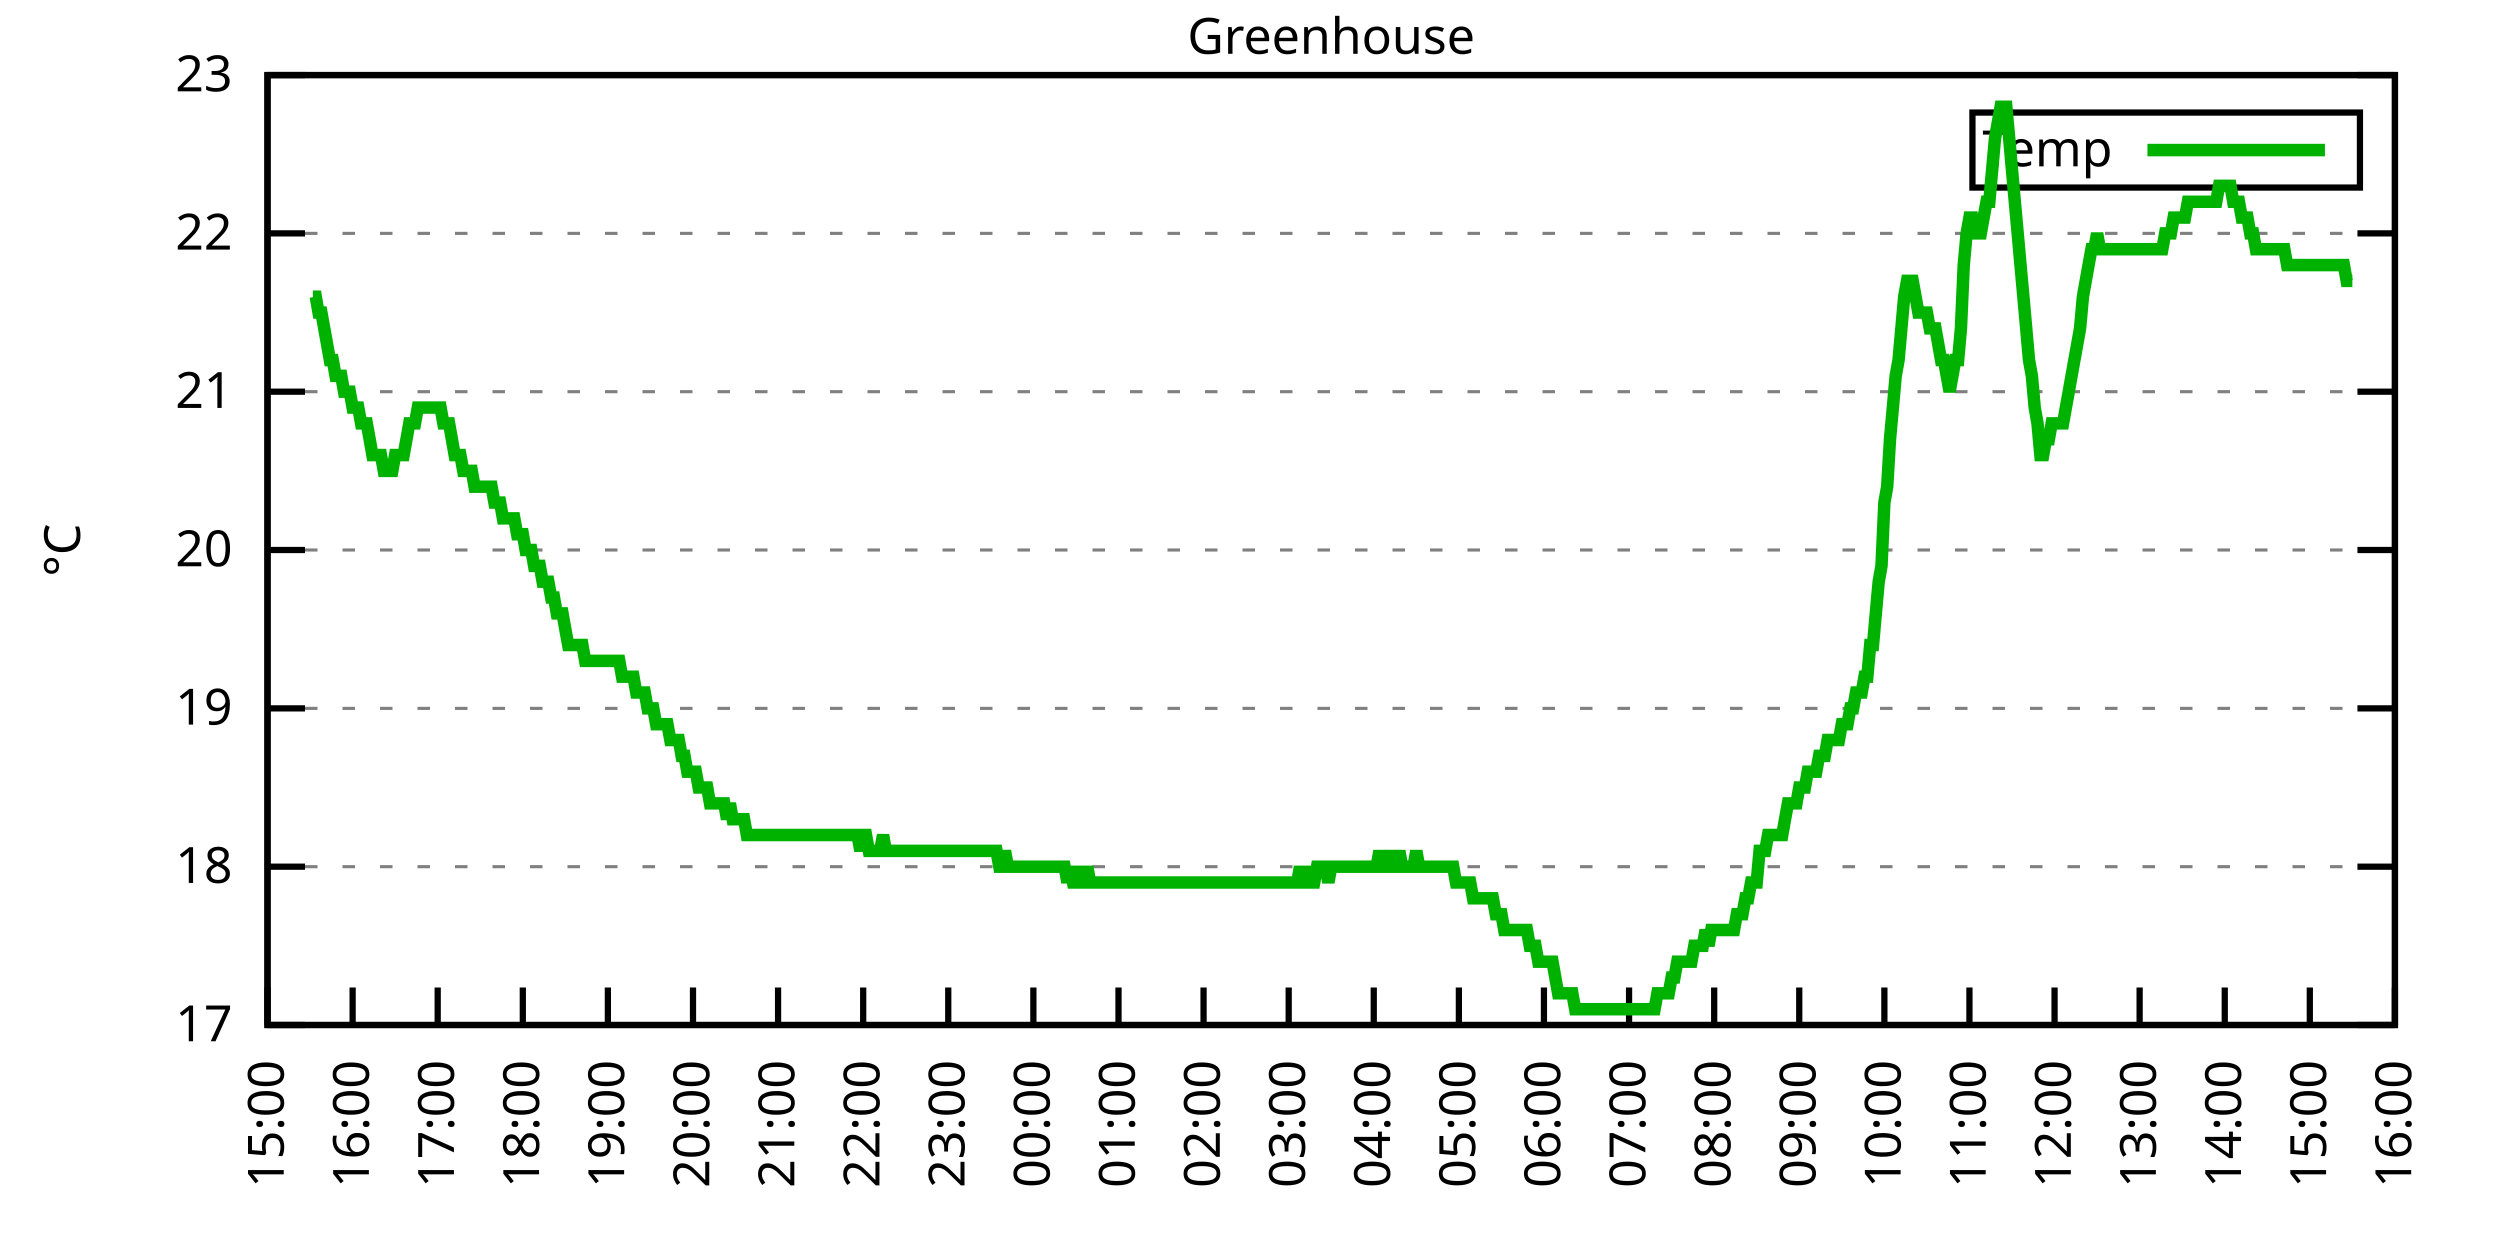
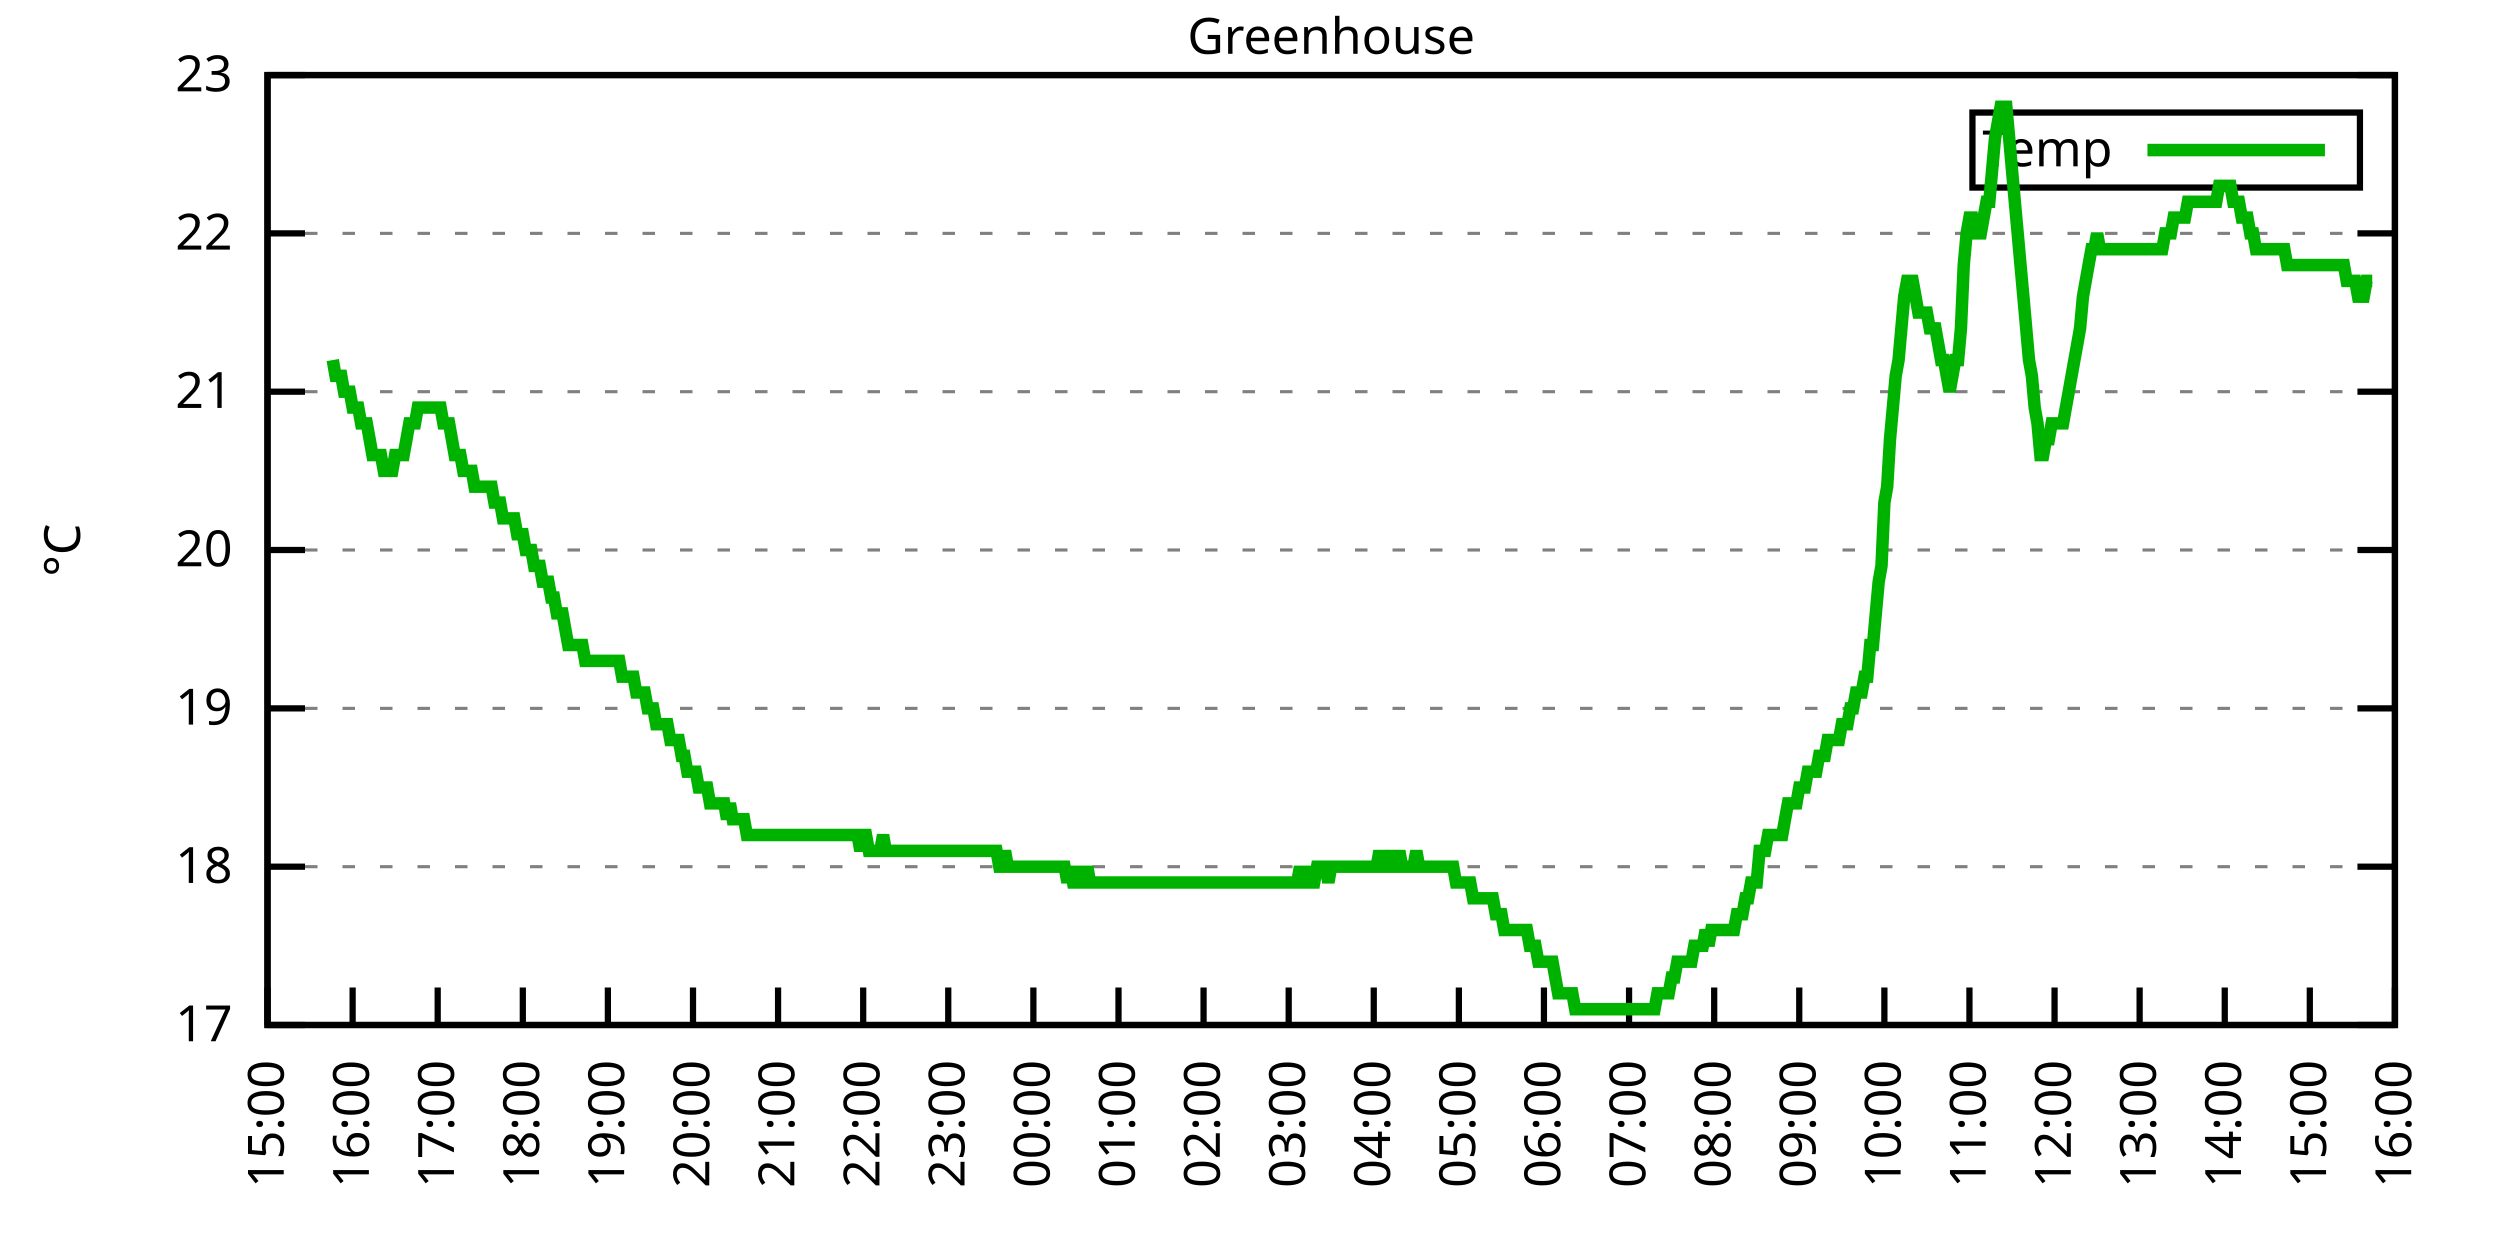
<svg xmlns="http://www.w3.org/2000/svg" xmlns:xlink="http://www.w3.org/1999/xlink" width="400" height="200" viewBox="0 0 400 200">
  <g id="gnuplot_canvas">
    <rect x="0" y="0" width="400" height="200" fill="none" />
    <defs>
      <circle id="gpDot" r="0.5" stroke-width="0.5" stroke="currentColor" />
      <path id="gpPt0" stroke-width="0.333" stroke="currentColor" d="M-1,0 h2 M0,-1 v2" />
      <path id="gpPt1" stroke-width="0.333" stroke="currentColor" d="M-1,-1 L1,1 M1,-1 L-1,1" />
      <path id="gpPt2" stroke-width="0.333" stroke="currentColor" d="M-1,0 L1,0 M0,-1 L0,1 M-1,-1 L1,1 M-1,1 L1,-1" />
      <rect id="gpPt3" stroke-width="0.333" stroke="currentColor" x="-1" y="-1" width="2" height="2" />
      <rect id="gpPt4" stroke-width="0.333" stroke="currentColor" fill="currentColor" x="-1" y="-1" width="2" height="2" />
      <circle id="gpPt5" stroke-width="0.333" stroke="currentColor" cx="0" cy="0" r="1" />
      <use xlink:href="#gpPt5" id="gpPt6" fill="currentColor" stroke="none" />
      <path id="gpPt7" stroke-width="0.333" stroke="currentColor" d="M0,-1.33 L-1.33,0.67 L1.33,0.67 z" />
      <use xlink:href="#gpPt7" id="gpPt8" fill="currentColor" stroke="none" />
      <use xlink:href="#gpPt7" id="gpPt9" stroke="currentColor" transform="rotate(180)" />
      <use xlink:href="#gpPt9" id="gpPt10" fill="currentColor" stroke="none" />
      <use xlink:href="#gpPt3" id="gpPt11" stroke="currentColor" transform="rotate(45)" />
      <use xlink:href="#gpPt11" id="gpPt12" fill="currentColor" stroke="none" />
      <path id="gpPt13" stroke-width="0.333" stroke="currentColor" d="M0,1.330 L1.265,0.411 L0.782,-1.067 L-0.782,-1.076 L-1.265,0.411 z" />
      <use xlink:href="#gpPt13" id="gpPt14" fill="currentColor" stroke="none" />
      <filter id="textbox" filterUnits="objectBoundingBox" x="0" y="0" height="1" width="1">
        <feFlood flood-color="white" flood-opacity="1" result="bgnd" />
        <feComposite in="SourceGraphic" in2="bgnd" operator="atop" />
      </filter>
      <filter id="greybox" filterUnits="objectBoundingBox" x="0" y="0" height="1" width="1">
        <feFlood flood-color="lightgrey" flood-opacity="1" result="grey" />
        <feComposite in="SourceGraphic" in2="grey" operator="atop" />
      </filter>
    </defs>
    <g fill="none" color="white" stroke="currentColor" stroke-width="1.00" stroke-linecap="butt" stroke-linejoin="miter">
</g>
    <g fill="none" color="black" stroke="currentColor" stroke-width="1.00" stroke-linecap="butt" stroke-linejoin="miter">
      <g stroke="none" shape-rendering="crispEdges">
        <polygon fill="rgb(255, 255, 255)" points="42.80,164.00 383.18,164.00 383.18,12.02 42.80,12.02 " />
      </g>
    </g>
    <g fill="none" color="black" stroke="currentColor" stroke-width="1.00" stroke-linecap="butt" stroke-linejoin="miter">
</g>
    <g fill="none" color="black" stroke="black" stroke-width="0.50" stroke-linecap="butt" stroke-linejoin="miter">
</g>
    <g fill="none" color="gray" stroke="currentColor" stroke-width="0.50" stroke-linecap="butt" stroke-linejoin="miter">
      <path stroke="gray" stroke-dasharray="2,4" class="gridline" d="M42.80,164.00 L383.19,164.00  " />
    </g>
    <g fill="none" color="gray" stroke="gray" stroke-width="1.00" stroke-linecap="butt" stroke-linejoin="miter">
</g>
    <g fill="none" color="black" stroke="currentColor" stroke-width="1.00" stroke-linecap="butt" stroke-linejoin="miter">
      <path stroke="black" d="M42.80,164.00 L48.80,164.00 M383.19,164.00 L377.19,164.00  " />
      <g transform="translate(37.20,166.60)" stroke="none" fill="black" font-family="Sans" font-size="8.00" text-anchor="end">
        <text>
          <tspan font-family="Sans"> 17</tspan>
        </text>
      </g>
    </g>
    <g fill="none" color="black" stroke="currentColor" stroke-width="1.00" stroke-linecap="butt" stroke-linejoin="miter">
</g>
    <g fill="none" color="black" stroke="black" stroke-width="0.50" stroke-linecap="butt" stroke-linejoin="miter">
</g>
    <g fill="none" color="gray" stroke="currentColor" stroke-width="0.50" stroke-linecap="butt" stroke-linejoin="miter">
      <path stroke="gray" stroke-dasharray="2,4" class="gridline" d="M42.80,138.67 L383.19,138.67  " />
    </g>
    <g fill="none" color="gray" stroke="gray" stroke-width="1.00" stroke-linecap="butt" stroke-linejoin="miter">
</g>
    <g fill="none" color="black" stroke="currentColor" stroke-width="1.00" stroke-linecap="butt" stroke-linejoin="miter">
      <path stroke="black" d="M42.80,138.67 L48.80,138.67 M383.19,138.67 L377.19,138.67  " />
      <g transform="translate(37.20,141.27)" stroke="none" fill="black" font-family="Sans" font-size="8.00" text-anchor="end">
        <text>
          <tspan font-family="Sans"> 18</tspan>
        </text>
      </g>
    </g>
    <g fill="none" color="black" stroke="currentColor" stroke-width="1.00" stroke-linecap="butt" stroke-linejoin="miter">
</g>
    <g fill="none" color="black" stroke="black" stroke-width="0.50" stroke-linecap="butt" stroke-linejoin="miter">
</g>
    <g fill="none" color="gray" stroke="currentColor" stroke-width="0.50" stroke-linecap="butt" stroke-linejoin="miter">
      <path stroke="gray" stroke-dasharray="2,4" class="gridline" d="M42.80,113.34 L383.19,113.34  " />
    </g>
    <g fill="none" color="gray" stroke="gray" stroke-width="1.00" stroke-linecap="butt" stroke-linejoin="miter">
</g>
    <g fill="none" color="black" stroke="currentColor" stroke-width="1.00" stroke-linecap="butt" stroke-linejoin="miter">
      <path stroke="black" d="M42.80,113.34 L48.80,113.34 M383.19,113.34 L377.19,113.34  " />
      <g transform="translate(37.20,115.94)" stroke="none" fill="black" font-family="Sans" font-size="8.00" text-anchor="end">
        <text>
          <tspan font-family="Sans"> 19</tspan>
        </text>
      </g>
    </g>
    <g fill="none" color="black" stroke="currentColor" stroke-width="1.00" stroke-linecap="butt" stroke-linejoin="miter">
</g>
    <g fill="none" color="black" stroke="black" stroke-width="0.50" stroke-linecap="butt" stroke-linejoin="miter">
</g>
    <g fill="none" color="gray" stroke="currentColor" stroke-width="0.50" stroke-linecap="butt" stroke-linejoin="miter">
      <path stroke="gray" stroke-dasharray="2,4" class="gridline" d="M42.80,88.00 L383.19,88.00  " />
    </g>
    <g fill="none" color="gray" stroke="gray" stroke-width="1.00" stroke-linecap="butt" stroke-linejoin="miter">
</g>
    <g fill="none" color="black" stroke="currentColor" stroke-width="1.00" stroke-linecap="butt" stroke-linejoin="miter">
      <path stroke="black" d="M42.80,88.00 L48.80,88.00 M383.19,88.00 L377.19,88.00  " />
      <g transform="translate(37.20,90.60)" stroke="none" fill="black" font-family="Sans" font-size="8.00" text-anchor="end">
        <text>
          <tspan font-family="Sans"> 20</tspan>
        </text>
      </g>
    </g>
    <g fill="none" color="black" stroke="currentColor" stroke-width="1.00" stroke-linecap="butt" stroke-linejoin="miter">
</g>
    <g fill="none" color="black" stroke="black" stroke-width="0.50" stroke-linecap="butt" stroke-linejoin="miter">
</g>
    <g fill="none" color="gray" stroke="currentColor" stroke-width="0.50" stroke-linecap="butt" stroke-linejoin="miter">
      <path stroke="gray" stroke-dasharray="2,4" class="gridline" d="M42.80,62.67 L383.19,62.67  " />
    </g>
    <g fill="none" color="gray" stroke="gray" stroke-width="1.00" stroke-linecap="butt" stroke-linejoin="miter">
</g>
    <g fill="none" color="black" stroke="currentColor" stroke-width="1.00" stroke-linecap="butt" stroke-linejoin="miter">
      <path stroke="black" d="M42.80,62.67 L48.80,62.67 M383.19,62.67 L377.19,62.67  " />
      <g transform="translate(37.20,65.27)" stroke="none" fill="black" font-family="Sans" font-size="8.00" text-anchor="end">
        <text>
          <tspan font-family="Sans"> 21</tspan>
        </text>
      </g>
    </g>
    <g fill="none" color="black" stroke="currentColor" stroke-width="1.00" stroke-linecap="butt" stroke-linejoin="miter">
</g>
    <g fill="none" color="black" stroke="black" stroke-width="0.50" stroke-linecap="butt" stroke-linejoin="miter">
</g>
    <g fill="none" color="gray" stroke="currentColor" stroke-width="0.50" stroke-linecap="butt" stroke-linejoin="miter">
      <path stroke="gray" stroke-dasharray="2,4" class="gridline" d="M42.80,37.34 L383.19,37.34  " />
    </g>
    <g fill="none" color="gray" stroke="gray" stroke-width="1.00" stroke-linecap="butt" stroke-linejoin="miter">
</g>
    <g fill="none" color="black" stroke="currentColor" stroke-width="1.00" stroke-linecap="butt" stroke-linejoin="miter">
      <path stroke="black" d="M42.80,37.34 L48.80,37.34 M383.19,37.34 L377.19,37.34  " />
      <g transform="translate(37.20,39.94)" stroke="none" fill="black" font-family="Sans" font-size="8.00" text-anchor="end">
        <text>
          <tspan font-family="Sans"> 22</tspan>
        </text>
      </g>
    </g>
    <g fill="none" color="black" stroke="currentColor" stroke-width="1.00" stroke-linecap="butt" stroke-linejoin="miter">
</g>
    <g fill="none" color="black" stroke="black" stroke-width="0.50" stroke-linecap="butt" stroke-linejoin="miter">
</g>
    <g fill="none" color="gray" stroke="currentColor" stroke-width="0.50" stroke-linecap="butt" stroke-linejoin="miter">
      <path stroke="gray" stroke-dasharray="2,4" class="gridline" d="M42.80,12.01 L383.19,12.01  " />
    </g>
    <g fill="none" color="gray" stroke="gray" stroke-width="1.00" stroke-linecap="butt" stroke-linejoin="miter">
</g>
    <g fill="none" color="black" stroke="currentColor" stroke-width="1.00" stroke-linecap="butt" stroke-linejoin="miter">
      <path stroke="black" d="M42.80,12.01 L48.80,12.01 M383.19,12.01 L377.19,12.01  " />
      <g transform="translate(37.20,14.61)" stroke="none" fill="black" font-family="Sans" font-size="8.00" text-anchor="end">
        <text>
          <tspan font-family="Sans"> 23</tspan>
        </text>
      </g>
    </g>
    <g fill="none" color="black" stroke="currentColor" stroke-width="1.00" stroke-linecap="butt" stroke-linejoin="miter">
      <path stroke="black" d="M42.80,164.00 L42.80,158.00  " />
      <g transform="translate(45.40,169.60) rotate(270.00)" stroke="none" fill="black" font-family="Sans" font-size="8.00" text-anchor="end">
        <text>
          <tspan font-family="Sans">15:00</tspan>
        </text>
      </g>
    </g>
    <g fill="none" color="black" stroke="currentColor" stroke-width="1.00" stroke-linecap="butt" stroke-linejoin="miter">
      <path stroke="black" d="M56.42,164.00 L56.42,158.00  " />
      <g transform="translate(59.02,169.60) rotate(270.00)" stroke="none" fill="black" font-family="Sans" font-size="8.00" text-anchor="end">
        <text>
          <tspan font-family="Sans">16:00</tspan>
        </text>
      </g>
    </g>
    <g fill="none" color="black" stroke="currentColor" stroke-width="1.00" stroke-linecap="butt" stroke-linejoin="miter">
      <path stroke="black" d="M70.03,164.00 L70.03,158.00  " />
      <g transform="translate(72.63,169.60) rotate(270.00)" stroke="none" fill="black" font-family="Sans" font-size="8.00" text-anchor="end">
        <text>
          <tspan font-family="Sans">17:00</tspan>
        </text>
      </g>
    </g>
    <g fill="none" color="black" stroke="currentColor" stroke-width="1.00" stroke-linecap="butt" stroke-linejoin="miter">
      <path stroke="black" d="M83.65,164.00 L83.65,158.00  " />
      <g transform="translate(86.25,169.60) rotate(270.00)" stroke="none" fill="black" font-family="Sans" font-size="8.00" text-anchor="end">
        <text>
          <tspan font-family="Sans">18:00</tspan>
        </text>
      </g>
    </g>
    <g fill="none" color="black" stroke="currentColor" stroke-width="1.00" stroke-linecap="butt" stroke-linejoin="miter">
      <path stroke="black" d="M97.26,164.00 L97.26,158.00  " />
      <g transform="translate(99.86,169.60) rotate(270.00)" stroke="none" fill="black" font-family="Sans" font-size="8.00" text-anchor="end">
        <text>
          <tspan font-family="Sans">19:00</tspan>
        </text>
      </g>
    </g>
    <g fill="none" color="black" stroke="currentColor" stroke-width="1.00" stroke-linecap="butt" stroke-linejoin="miter">
      <path stroke="black" d="M110.88,164.00 L110.88,158.00  " />
      <g transform="translate(113.48,169.60) rotate(270.00)" stroke="none" fill="black" font-family="Sans" font-size="8.00" text-anchor="end">
        <text>
          <tspan font-family="Sans">20:00</tspan>
        </text>
      </g>
    </g>
    <g fill="none" color="black" stroke="currentColor" stroke-width="1.00" stroke-linecap="butt" stroke-linejoin="miter">
      <path stroke="black" d="M124.49,164.00 L124.49,158.00  " />
      <g transform="translate(127.09,169.60) rotate(270.00)" stroke="none" fill="black" font-family="Sans" font-size="8.00" text-anchor="end">
        <text>
          <tspan font-family="Sans">21:00</tspan>
        </text>
      </g>
    </g>
    <g fill="none" color="black" stroke="currentColor" stroke-width="1.00" stroke-linecap="butt" stroke-linejoin="miter">
      <path stroke="black" d="M138.11,164.00 L138.11,158.00  " />
      <g transform="translate(140.71,169.60) rotate(270.00)" stroke="none" fill="black" font-family="Sans" font-size="8.00" text-anchor="end">
        <text>
          <tspan font-family="Sans">22:00</tspan>
        </text>
      </g>
    </g>
    <g fill="none" color="black" stroke="currentColor" stroke-width="1.00" stroke-linecap="butt" stroke-linejoin="miter">
      <path stroke="black" d="M151.72,164.00 L151.72,158.00  " />
      <g transform="translate(154.32,169.60) rotate(270.00)" stroke="none" fill="black" font-family="Sans" font-size="8.00" text-anchor="end">
        <text>
          <tspan font-family="Sans">23:00</tspan>
        </text>
      </g>
    </g>
    <g fill="none" color="black" stroke="currentColor" stroke-width="1.00" stroke-linecap="butt" stroke-linejoin="miter">
      <path stroke="black" d="M165.34,164.00 L165.34,158.00  " />
      <g transform="translate(167.94,169.60) rotate(270.00)" stroke="none" fill="black" font-family="Sans" font-size="8.00" text-anchor="end">
        <text>
          <tspan font-family="Sans">00:00</tspan>
        </text>
      </g>
    </g>
    <g fill="none" color="black" stroke="currentColor" stroke-width="1.00" stroke-linecap="butt" stroke-linejoin="miter">
      <path stroke="black" d="M178.96,164.00 L178.96,158.00  " />
      <g transform="translate(181.56,169.60) rotate(270.00)" stroke="none" fill="black" font-family="Sans" font-size="8.00" text-anchor="end">
        <text>
          <tspan font-family="Sans">01:00</tspan>
        </text>
      </g>
    </g>
    <g fill="none" color="black" stroke="currentColor" stroke-width="1.00" stroke-linecap="butt" stroke-linejoin="miter">
      <path stroke="black" d="M192.57,164.00 L192.57,158.00  " />
      <g transform="translate(195.17,169.60) rotate(270.00)" stroke="none" fill="black" font-family="Sans" font-size="8.00" text-anchor="end">
        <text>
          <tspan font-family="Sans">02:00</tspan>
        </text>
      </g>
    </g>
    <g fill="none" color="black" stroke="currentColor" stroke-width="1.00" stroke-linecap="butt" stroke-linejoin="miter">
      <path stroke="black" d="M206.19,164.00 L206.19,158.00  " />
      <g transform="translate(208.79,169.60) rotate(270.00)" stroke="none" fill="black" font-family="Sans" font-size="8.00" text-anchor="end">
        <text>
          <tspan font-family="Sans">03:00</tspan>
        </text>
      </g>
    </g>
    <g fill="none" color="black" stroke="currentColor" stroke-width="1.00" stroke-linecap="butt" stroke-linejoin="miter">
      <path stroke="black" d="M219.80,164.00 L219.80,158.00  " />
      <g transform="translate(222.40,169.60) rotate(270.00)" stroke="none" fill="black" font-family="Sans" font-size="8.00" text-anchor="end">
        <text>
          <tspan font-family="Sans">04:00</tspan>
        </text>
      </g>
    </g>
    <g fill="none" color="black" stroke="currentColor" stroke-width="1.00" stroke-linecap="butt" stroke-linejoin="miter">
      <path stroke="black" d="M233.42,164.00 L233.42,158.00  " />
      <g transform="translate(236.02,169.60) rotate(270.00)" stroke="none" fill="black" font-family="Sans" font-size="8.00" text-anchor="end">
        <text>
          <tspan font-family="Sans">05:00</tspan>
        </text>
      </g>
    </g>
    <g fill="none" color="black" stroke="currentColor" stroke-width="1.00" stroke-linecap="butt" stroke-linejoin="miter">
      <path stroke="black" d="M247.03,164.00 L247.03,158.00  " />
      <g transform="translate(249.63,169.60) rotate(270.00)" stroke="none" fill="black" font-family="Sans" font-size="8.00" text-anchor="end">
        <text>
          <tspan font-family="Sans">06:00</tspan>
        </text>
      </g>
    </g>
    <g fill="none" color="black" stroke="currentColor" stroke-width="1.00" stroke-linecap="butt" stroke-linejoin="miter">
      <path stroke="black" d="M260.65,164.00 L260.65,158.00  " />
      <g transform="translate(263.25,169.60) rotate(270.00)" stroke="none" fill="black" font-family="Sans" font-size="8.00" text-anchor="end">
        <text>
          <tspan font-family="Sans">07:00</tspan>
        </text>
      </g>
    </g>
    <g fill="none" color="black" stroke="currentColor" stroke-width="1.00" stroke-linecap="butt" stroke-linejoin="miter">
      <path stroke="black" d="M274.27,164.00 L274.27,158.00  " />
      <g transform="translate(276.87,169.60) rotate(270.00)" stroke="none" fill="black" font-family="Sans" font-size="8.00" text-anchor="end">
        <text>
          <tspan font-family="Sans">08:00</tspan>
        </text>
      </g>
    </g>
    <g fill="none" color="black" stroke="currentColor" stroke-width="1.00" stroke-linecap="butt" stroke-linejoin="miter">
      <path stroke="black" d="M287.88,164.00 L287.88,158.00  " />
      <g transform="translate(290.48,169.60) rotate(270.00)" stroke="none" fill="black" font-family="Sans" font-size="8.00" text-anchor="end">
        <text>
          <tspan font-family="Sans">09:00</tspan>
        </text>
      </g>
    </g>
    <g fill="none" color="black" stroke="currentColor" stroke-width="1.00" stroke-linecap="butt" stroke-linejoin="miter">
      <path stroke="black" d="M301.50,164.00 L301.50,158.00  " />
      <g transform="translate(304.10,169.60) rotate(270.00)" stroke="none" fill="black" font-family="Sans" font-size="8.00" text-anchor="end">
        <text>
          <tspan font-family="Sans">10:00</tspan>
        </text>
      </g>
    </g>
    <g fill="none" color="black" stroke="currentColor" stroke-width="1.00" stroke-linecap="butt" stroke-linejoin="miter">
      <path stroke="black" d="M315.11,164.00 L315.11,158.00  " />
      <g transform="translate(317.71,169.60) rotate(270.00)" stroke="none" fill="black" font-family="Sans" font-size="8.00" text-anchor="end">
        <text>
          <tspan font-family="Sans">11:00</tspan>
        </text>
      </g>
    </g>
    <g fill="none" color="black" stroke="currentColor" stroke-width="1.00" stroke-linecap="butt" stroke-linejoin="miter">
      <path stroke="black" d="M328.73,164.00 L328.73,158.00  " />
      <g transform="translate(331.33,169.60) rotate(270.00)" stroke="none" fill="black" font-family="Sans" font-size="8.00" text-anchor="end">
        <text>
          <tspan font-family="Sans">12:00</tspan>
        </text>
      </g>
    </g>
    <g fill="none" color="black" stroke="currentColor" stroke-width="1.00" stroke-linecap="butt" stroke-linejoin="miter">
      <path stroke="black" d="M342.34,164.00 L342.34,158.00  " />
      <g transform="translate(344.94,169.60) rotate(270.00)" stroke="none" fill="black" font-family="Sans" font-size="8.00" text-anchor="end">
        <text>
          <tspan font-family="Sans">13:00</tspan>
        </text>
      </g>
    </g>
    <g fill="none" color="black" stroke="currentColor" stroke-width="1.00" stroke-linecap="butt" stroke-linejoin="miter">
      <path stroke="black" d="M355.96,164.00 L355.96,158.00  " />
      <g transform="translate(358.56,169.60) rotate(270.00)" stroke="none" fill="black" font-family="Sans" font-size="8.00" text-anchor="end">
        <text>
          <tspan font-family="Sans">14:00</tspan>
        </text>
      </g>
    </g>
    <g fill="none" color="black" stroke="currentColor" stroke-width="1.00" stroke-linecap="butt" stroke-linejoin="miter">
      <path stroke="black" d="M369.57,164.00 L369.57,158.00  " />
      <g transform="translate(372.17,169.60) rotate(270.00)" stroke="none" fill="black" font-family="Sans" font-size="8.00" text-anchor="end">
        <text>
          <tspan font-family="Sans">15:00</tspan>
        </text>
      </g>
    </g>
    <g fill="none" color="black" stroke="currentColor" stroke-width="1.00" stroke-linecap="butt" stroke-linejoin="miter">
      <path stroke="black" d="M383.19,164.00 L383.19,158.00  " />
      <g transform="translate(385.79,169.60) rotate(270.00)" stroke="none" fill="black" font-family="Sans" font-size="8.00" text-anchor="end">
        <text>
          <tspan font-family="Sans">16:00</tspan>
        </text>
      </g>
    </g>
    <g fill="none" color="black" stroke="currentColor" stroke-width="1.00" stroke-linecap="butt" stroke-linejoin="miter">
</g>
    <g fill="none" color="black" stroke="currentColor" stroke-width="1.00" stroke-linecap="butt" stroke-linejoin="miter">
      <path stroke="black" d="M42.80,12.01 L42.80,164.00 L383.19,164.00 L383.19,12.01 L42.80,12.01 Z  " />
    </g>
    <g fill="none" color="black" stroke="currentColor" stroke-width="1.00" stroke-linecap="butt" stroke-linejoin="miter">
</g>
    <g fill="none" color="black" stroke="currentColor" stroke-width="1.00" stroke-linecap="butt" stroke-linejoin="miter">
      <path stroke="black" d="M315.59,30.01 L315.59,18.01 L377.59,18.01 L377.59,30.01 L315.59,30.01 Z  " />
    </g>
    <g id="Greenhouse_plot_1">
      <g fill="none" color="white" stroke="black" stroke-width="2.00" stroke-linecap="butt" stroke-linejoin="miter">
</g>
      <g fill="none" color="black" stroke="currentColor" stroke-width="2.00" stroke-linecap="butt" stroke-linejoin="miter">
        <g transform="translate(337.99,26.61)" stroke="none" fill="black" font-family="Sans" font-size="8.00" text-anchor="end">
          <text>
            <tspan font-family="Sans">Temp</tspan>
          </text>
        </g>
      </g>
      <g fill="none" color="black" stroke="currentColor" stroke-width="2.00" stroke-linecap="butt" stroke-linejoin="miter">
-         <path stroke="rgb(  0, 178,   0)" d="M343.59,24.01 L371.99,24.01 M50.06,47.47 L50.52,47.47 L50.97,50.01 L51.42,50.01 L51.88,52.54 L52.33,55.07   L52.78,57.61 L53.24,57.61 L53.69,60.14 L54.15,60.14 L54.60,60.14 L55.05,62.67 L55.51,62.67 L55.96,62.67   L56.42,65.21 L56.87,65.21 L57.32,65.21 L57.78,67.74 L58.23,67.74 L58.68,67.74 L59.14,70.27 L59.59,72.81   L60.05,72.81 L60.50,72.81 L60.95,72.81 L61.41,75.34 L61.86,75.34 L62.32,75.34 L62.77,75.34 L63.22,72.81   L63.68,72.81 L64.13,72.81 L64.58,72.81 L65.04,70.27 L65.49,67.74 L65.95,67.74 L66.40,67.74 L66.85,65.21   L67.31,65.21 L67.76,65.21 L68.22,65.21 L68.67,65.21 L69.12,65.21 L69.58,65.21 L70.03,65.21 L70.49,65.21   L70.94,67.74 L71.39,67.74 L71.85,67.74 L72.30,70.27 L72.75,72.81 L73.21,72.81 L73.66,72.81 L74.12,75.34   L74.57,75.34 L75.02,75.34 L75.48,75.34 L75.93,77.87 L76.39,77.87 L76.84,77.87 L77.29,77.87 L77.75,77.87   L78.20,77.87 L78.65,77.87 L79.11,80.41 L79.56,80.41 L80.02,80.41 L80.47,82.94 L80.92,82.94 L81.38,82.94   L81.83,82.94 L82.29,82.94 L82.74,85.47 L83.19,85.47 L83.65,85.47 L84.10,88.00 L84.55,88.00 L85.01,88.00   L85.46,90.54 L85.92,90.54 L86.37,90.54 L86.82,93.07 L87.28,93.07 L87.73,93.07 L88.19,95.60 L88.64,95.60   L89.09,98.14 L89.55,98.14 L90.00,98.14 L90.45,100.67 L90.91,103.20 L91.36,103.20 L91.82,103.20 L92.27,103.20   L92.72,103.20 L93.18,103.20 L93.63,105.74 L94.09,105.74 L94.54,105.74 L94.99,105.74 L95.45,105.74 L95.90,105.74   L96.35,105.74 L96.81,105.74 L97.26,105.74 L97.72,105.74 L98.17,105.74 L98.62,105.74 L99.08,105.74 L99.53,108.27   L99.99,108.27 L100.44,108.27 L100.89,108.27 L101.35,108.27 L101.80,110.80 L102.25,110.80 L102.71,110.80 L103.16,110.80   L103.62,113.34 L104.07,113.34 L104.52,113.34 L104.98,115.87 L105.43,115.87 L105.89,115.87 L106.34,115.87 L106.79,115.87   L107.25,118.40 L107.70,118.40 L108.15,118.40 L108.61,118.40 L109.06,120.94 L109.52,120.94 L109.97,123.47 L110.42,123.47   L110.88,123.47 L111.33,123.47 L111.79,126.00 L112.24,126.00 L112.69,126.00 L113.15,126.00 L113.60,128.54 L114.05,128.54   L114.51,128.54 L114.96,128.54 L115.42,128.54 L115.87,128.54 L116.32,131.07 L116.78,128.54 L117.23,131.07 L117.69,131.07   L118.14,131.07 L118.59,131.07 L119.05,131.07 L119.50,133.60 L119.96,133.60 L120.41,133.60 L120.86,133.60 L121.32,133.60   L121.77,133.60 L122.22,133.60 L122.68,133.60 L123.13,133.60 L123.59,133.60 L124.04,133.60 L124.49,133.60 L124.95,133.60   L125.40,133.60 L125.86,133.60 L126.31,133.60 L126.76,133.60 L127.22,133.60 L127.67,133.60 L128.12,133.60 L128.58,133.60   L129.03,133.60 L129.49,133.60 L129.94,133.60 L130.39,133.60 L130.85,133.60 L131.30,133.60 L131.76,133.60 L132.21,133.60   L132.66,133.60 L133.12,133.60 L133.57,133.60 L134.02,133.60 L134.48,133.60 L134.93,133.60 L135.39,133.60 L135.84,133.60   L136.29,133.60 L136.75,133.60 L137.20,133.60 L137.66,136.14 L138.11,133.60 L138.56,133.60 L139.02,136.14 L139.47,136.14   L139.92,136.14 L140.38,136.14 L140.83,136.14 L141.29,133.60 L141.74,136.14 L142.19,136.14 L142.65,136.14 L143.10,136.14   L143.56,136.14 L144.01,136.14 L144.46,136.14 L144.92,136.14 L145.37,136.14 L145.82,136.14 L146.28,136.14 L146.73,136.14   L147.19,136.14 L147.64,136.14 L148.09,136.14 L148.55,136.14 L149.00,136.14 L149.46,136.14 L149.91,136.14 L150.36,136.14   L150.82,136.14 L151.27,136.14 L151.72,136.14 L152.18,136.14 L152.63,136.14 L153.09,136.14 L153.54,136.14 L153.99,136.14   L154.45,136.14 L154.90,136.14 L155.36,136.14 L155.81,136.14 L156.26,136.14 L156.72,136.14 L157.17,136.14 L157.62,136.14   L158.08,136.14 L158.53,136.14 L158.99,136.14 L159.44,136.14 L159.89,138.67 L160.35,138.67 L160.80,136.14 L161.26,138.67   L161.71,138.67 L162.16,138.67 L162.62,138.67 L163.07,138.67 L163.52,138.67 L163.98,138.67 L164.43,138.67 L164.89,138.67   L165.34,138.67 L165.79,138.67 L166.25,138.67 L166.70,138.67 L167.16,138.67 L167.61,138.67 L168.06,138.67 L168.52,138.67   L168.97,138.67 L169.43,138.67 L169.88,138.67 L170.33,138.67 L170.79,141.20 L171.24,138.67 L171.69,141.20 L172.15,141.20   L172.60,138.67 L173.06,141.20 L173.51,141.20 L173.96,138.67 L174.42,141.20 L174.87,141.20 L175.33,141.20 L175.78,141.20   L176.23,141.20 L176.69,141.20 L177.14,141.20 L177.59,141.20 L178.05,141.20 L178.50,141.20 L178.96,141.20 L179.41,141.20   L179.86,141.20 L180.32,141.20 L180.77,141.20 L181.23,141.20 L181.68,141.20 L182.13,141.20 L182.59,141.20 L183.04,141.20   L183.49,141.20 L183.95,141.20 L184.40,141.20 L184.86,141.20 L185.31,141.20 L185.76,141.20 L186.22,141.20 L186.67,141.20   L187.13,141.20 L187.58,141.20 L188.03,141.20 L188.49,141.20 L188.94,141.20 L189.39,141.20 L189.85,141.20 L190.30,141.20   L190.76,141.20 L191.21,141.20 L191.66,141.20 L192.12,141.20 L192.57,141.20 L193.03,141.20 L193.48,141.20 L193.93,141.20   L194.39,141.20 L194.84,141.20 L195.29,141.20 L195.75,141.20 L196.20,141.20 L196.66,141.20 L197.11,141.20 L197.56,141.20   L198.02,141.20 L198.47,141.20 L198.93,141.20 L199.38,141.20 L199.83,141.20 L200.29,141.20 L200.74,141.20 L201.19,141.20   L201.65,141.20 L202.10,141.20 L202.56,141.20 L203.01,141.20 L203.46,141.20 L203.92,141.20 L204.37,141.20 L204.83,141.20   L205.28,141.20 L205.73,141.20 L206.19,141.20 L206.64,141.20 L207.09,141.20 L207.55,141.20 L208.00,138.67 L208.46,141.20   L208.91,141.20 L209.36,138.67 L209.82,141.20 L210.27,141.20 L210.73,138.67 L211.18,138.67 L211.63,138.67 L212.09,138.67   L212.54,141.20 L213.00,138.67 L213.45,138.67 L213.90,138.67 L214.36,138.67 L214.81,138.67 L215.26,138.67 L215.72,138.67   L216.17,138.67 L216.63,138.67 L217.08,138.67 L217.53,138.67 L217.99,138.67 L218.44,138.67 L218.90,138.67 L219.35,138.67   L219.80,138.67 L220.26,138.67 L220.71,136.14 L221.16,138.67 L221.62,138.67 L222.07,138.67 L222.53,136.14 L222.98,138.67   L223.43,138.67 L223.89,136.14 L224.34,138.67 L224.80,138.67 L225.25,138.67 L225.70,138.67 L226.16,138.67 L226.61,136.14   L227.06,138.67 L227.52,138.67 L227.97,138.67 L228.43,138.67 L228.88,138.67 L229.33,138.67 L229.79,138.67 L230.24,138.67   L230.70,138.67 L231.15,138.67 L231.60,138.67 L232.06,138.67 L232.51,138.67 L232.96,141.20 L233.42,141.20 L233.87,141.20   L234.33,141.20 L234.78,141.20 L235.23,141.20 L235.69,143.73 L236.14,143.73 L236.60,143.73 L237.05,143.73 L237.50,143.73   L237.96,143.73 L238.41,143.73 L238.86,143.73 L239.32,146.27 L239.77,146.27 L240.23,146.27 L240.68,148.80 L241.13,148.80   L241.59,148.80 L242.04,148.80 L242.50,148.80 L242.95,148.80 L243.40,148.80 L243.86,148.80 L244.31,148.80 L244.76,151.33   L245.22,151.33 L245.67,151.33 L246.13,153.87 L246.58,153.87 L247.03,153.87 L247.49,153.87 L247.94,153.87 L248.40,153.87   L248.85,156.40 L249.30,158.93 L249.76,158.93 L250.21,158.93 L250.66,158.93 L251.12,158.93 L251.57,158.93 L252.03,161.47   L252.48,161.47 L252.93,161.47 L253.39,161.47 L253.84,161.47 L254.30,161.47 L254.75,161.47 L255.20,161.47 L255.66,161.47   L256.11,161.47 L256.56,161.47 L257.02,161.47 L257.47,161.47 L257.93,161.47 L258.38,161.47 L258.83,161.47 L259.29,161.47   L259.74,161.47 L260.20,161.47 L260.65,161.47 L261.10,161.47 L261.56,161.47 L262.01,161.47 L262.47,161.47 L262.92,161.47   L263.37,161.47 L263.83,161.47 L264.28,161.47 L264.73,161.47 L265.19,158.93 L265.64,158.93 L266.10,158.93 L266.55,158.93   L267.00,158.93 L267.46,156.40 L267.91,156.40 L268.37,153.87 L268.82,153.87 L269.27,153.87 L269.73,153.87 L270.18,153.87   L270.63,153.87 L271.09,151.33 L271.54,151.33 L272.00,151.33 L272.45,151.33 L272.90,148.80 L273.36,151.33 L273.81,148.80   L274.27,148.80 L274.72,148.80 L275.17,148.80 L275.63,148.80 L276.08,148.80 L276.53,148.80 L276.99,148.80 L277.44,148.80   L277.90,146.27 L278.35,146.27 L278.80,146.27 L279.26,143.73 L279.71,143.73 L280.17,141.20 L280.62,141.20 L281.07,141.20   L281.53,136.14 L281.98,136.14 L282.43,136.14 L282.89,133.60 L283.34,133.60 L283.80,133.60 L284.25,133.60 L284.70,133.60   L285.16,133.60 L285.61,131.07 L286.07,128.54 L286.52,128.54 L286.97,128.54 L287.43,128.54 L287.88,126.00 L288.33,126.00   L288.79,126.00 L289.24,123.47 L289.70,123.47 L290.15,123.47 L290.60,123.47 L291.06,120.94 L291.51,120.94 L291.97,120.94   L292.42,118.40 L292.87,118.40 L293.33,118.40 L293.78,118.40 L294.23,118.40 L294.69,115.87 L295.14,115.87 L295.60,115.87   L296.05,113.34 L296.50,113.34 L296.96,110.80 L297.41,110.80 L297.87,110.80 L298.32,108.27 L298.77,108.27 L299.23,103.20   L299.68,103.20 L300.13,98.14 L300.59,93.07 L301.04,90.54 L301.50,80.41 L301.95,77.87 L302.40,70.27 L302.86,65.21   L303.31,60.14 L303.77,57.61 L304.22,52.54 L304.67,47.47 L305.13,44.94 L305.58,44.94 L306.03,44.94 L306.49,47.47   L306.94,50.01 L307.40,50.01 L307.85,50.01 L308.30,50.01 L308.76,52.54 L309.21,52.54 L309.67,52.54 L310.12,55.07   L310.57,57.61 L311.03,57.61 L311.48,60.14 L311.94,62.67 L312.39,60.14 L312.84,57.61 L313.30,57.61 L313.75,52.54   L314.20,42.41 L314.66,37.34 L315.11,34.81 L315.57,34.81 L316.02,37.34 L316.47,37.34 L316.93,37.34 L317.38,34.81   L317.84,32.28 L318.29,32.28 L318.74,27.21 L319.20,22.14 L319.65,19.61 L320.10,17.08 L320.56,17.08 L321.01,17.08   L321.47,22.14 L321.92,27.21 L322.37,32.28 L322.83,37.34 L323.28,42.41 L323.74,47.47 L324.19,52.54 L324.64,57.61   L325.10,60.14 L325.55,65.21 L326.00,67.74 L326.46,72.81 L326.91,72.81 L327.37,70.27 L327.82,70.27 L328.27,67.74   L328.73,67.74 L329.18,67.74 L329.64,67.74 L330.09,67.74 L330.54,65.21 L331.00,62.67 L331.45,60.14 L331.90,57.61   L332.36,55.07 L332.81,52.54 L333.27,47.47 L333.72,44.94 L334.17,42.41 L334.63,39.87 L335.08,39.87 L335.54,37.34   L335.99,39.87 L336.44,39.87 L336.90,39.87 L337.35,39.87 L337.80,39.87 L338.26,39.87 L338.71,39.87 L339.17,39.87   L339.62,39.87 L340.07,39.87 L340.53,39.87 L340.98,39.87 L341.44,39.87 L341.89,39.87 L342.34,39.87 L342.80,39.87   L343.25,39.87 L343.70,39.87 L344.16,39.87 L344.61,39.87 L345.07,39.87 L345.52,39.87 L345.97,39.87 L346.43,37.34   L346.88,37.34 L347.34,37.34 L347.79,34.81 L348.24,34.81 L348.70,34.81 L349.15,34.81 L349.60,34.81 L350.06,32.28   L350.51,32.28 L350.97,32.28 L351.42,32.28 L351.87,32.28 L352.33,32.28 L352.78,32.28 L353.24,32.28 L353.69,32.28   L354.14,32.28 L354.60,32.28 L355.05,29.74 L355.50,29.74 L355.96,29.74 L356.41,29.74 L356.87,29.74 L357.32,32.28   L357.77,32.28 L358.23,32.28 L358.68,34.81 L359.14,34.81 L359.59,34.81 L360.04,37.34 L360.50,37.34 L360.95,39.87   L361.41,39.87 L361.86,39.87 L362.31,39.87 L362.77,39.87 L363.22,39.87 L363.67,39.87 L364.13,39.87 L364.58,39.87   L365.04,39.87 L365.49,39.87 L365.94,42.41 L366.40,42.41 L366.85,42.41 L367.31,42.41 L367.76,42.41 L368.21,42.41   L368.67,42.41 L369.12,42.41 L369.57,42.41 L370.03,42.41 L370.48,42.41 L370.94,42.41 L371.39,42.41 L371.84,42.41   L372.30,42.41 L372.75,42.41 L373.21,42.41 L373.66,42.41 L374.11,42.41 L374.57,42.41 L375.02,42.41 L375.47,44.94   L375.93,44.94 L376.38,44.94  " />
+         <path stroke="rgb(  0, 178,   0)" d="M343.59,24.01 L371.99,24.01 M53.24,57.61 L53.69,60.14 L54.15,60.14 L54.60,60.14 L55.05,62.67 L55.51,62.67   L55.96,62.67 L56.42,65.21 L56.87,65.21 L57.32,65.21 L57.78,67.74 L58.23,67.74 L58.68,67.74 L59.14,70.27   L59.59,72.81 L60.05,72.81 L60.50,72.81 L60.95,72.81 L61.41,75.34 L61.86,75.34 L62.32,75.34 L62.77,75.34   L63.22,72.81 L63.68,72.81 L64.13,72.81 L64.58,72.81 L65.04,70.27 L65.49,67.74 L65.95,67.74 L66.40,67.74   L66.85,65.21 L67.31,65.21 L67.76,65.21 L68.22,65.21 L68.67,65.21 L69.12,65.21 L69.58,65.21 L70.03,65.21   L70.49,65.21 L70.94,67.74 L71.39,67.74 L71.85,67.74 L72.30,70.27 L72.75,72.81 L73.21,72.81 L73.66,72.81   L74.12,75.34 L74.57,75.34 L75.02,75.34 L75.48,75.34 L75.93,77.87 L76.39,77.87 L76.84,77.87 L77.29,77.87   L77.75,77.87 L78.20,77.87 L78.65,77.87 L79.11,80.41 L79.56,80.41 L80.02,80.41 L80.47,82.94 L80.92,82.94   L81.38,82.94 L81.83,82.94 L82.29,82.94 L82.74,85.47 L83.19,85.47 L83.65,85.47 L84.10,88.00 L84.55,88.00   L85.01,88.00 L85.46,90.54 L85.92,90.54 L86.37,90.54 L86.82,93.07 L87.28,93.07 L87.73,93.07 L88.19,95.60   L88.64,95.60 L89.09,98.14 L89.55,98.14 L90.00,98.14 L90.45,100.67 L90.91,103.20 L91.36,103.20 L91.82,103.20   L92.27,103.20 L92.72,103.20 L93.18,103.20 L93.63,105.74 L94.09,105.74 L94.54,105.74 L94.99,105.74 L95.45,105.74   L95.90,105.74 L96.35,105.74 L96.81,105.74 L97.26,105.74 L97.72,105.74 L98.17,105.74 L98.62,105.74 L99.08,105.74   L99.53,108.27 L99.99,108.27 L100.44,108.27 L100.89,108.27 L101.35,108.27 L101.80,110.80 L102.25,110.80 L102.71,110.80   L103.16,110.80 L103.62,113.34 L104.07,113.34 L104.52,113.34 L104.98,115.87 L105.43,115.87 L105.89,115.87 L106.34,115.87   L106.79,115.87 L107.25,118.40 L107.70,118.40 L108.15,118.40 L108.61,118.40 L109.06,120.94 L109.52,120.94 L109.97,123.47   L110.42,123.47 L110.88,123.47 L111.33,123.47 L111.79,126.00 L112.24,126.00 L112.69,126.00 L113.15,126.00 L113.60,128.54   L114.05,128.54 L114.51,128.54 L114.96,128.54 L115.42,128.54 L115.87,128.54 L116.32,131.07 L116.78,128.54 L117.23,131.07   L117.69,131.07 L118.14,131.07 L118.59,131.07 L119.05,131.07 L119.50,133.60 L119.96,133.60 L120.41,133.60 L120.86,133.60   L121.32,133.60 L121.77,133.60 L122.22,133.60 L122.68,133.60 L123.13,133.60 L123.59,133.60 L124.04,133.60 L124.49,133.60   L124.95,133.60 L125.40,133.60 L125.86,133.60 L126.31,133.60 L126.76,133.60 L127.22,133.60 L127.67,133.60 L128.12,133.60   L128.58,133.60 L129.03,133.60 L129.49,133.60 L129.94,133.60 L130.39,133.60 L130.85,133.60 L131.30,133.60 L131.76,133.60   L132.21,133.60 L132.66,133.60 L133.12,133.60 L133.57,133.60 L134.02,133.60 L134.48,133.60 L134.93,133.60 L135.39,133.60   L135.84,133.60 L136.29,133.60 L136.75,133.60 L137.20,133.60 L137.66,136.14 L138.11,133.60 L138.56,133.60 L139.02,136.14   L139.47,136.14 L139.92,136.14 L140.38,136.14 L140.83,136.14 L141.29,133.60 L141.74,136.14 L142.19,136.14 L142.65,136.14   L143.10,136.14 L143.56,136.14 L144.01,136.14 L144.46,136.14 L144.92,136.14 L145.37,136.14 L145.82,136.14 L146.28,136.14   L146.73,136.14 L147.19,136.14 L147.64,136.14 L148.09,136.14 L148.55,136.14 L149.00,136.14 L149.46,136.14 L149.91,136.14   L150.36,136.14 L150.82,136.14 L151.27,136.14 L151.72,136.14 L152.18,136.14 L152.63,136.14 L153.09,136.14 L153.54,136.14   L153.99,136.14 L154.45,136.14 L154.90,136.14 L155.36,136.14 L155.81,136.14 L156.26,136.14 L156.72,136.14 L157.17,136.14   L157.62,136.14 L158.08,136.14 L158.53,136.14 L158.99,136.14 L159.44,136.14 L159.89,138.67 L160.35,138.67 L160.80,136.14   L161.26,138.67 L161.71,138.67 L162.16,138.67 L162.62,138.67 L163.07,138.67 L163.52,138.67 L163.98,138.67 L164.43,138.67   L164.89,138.67 L165.34,138.67 L165.79,138.67 L166.25,138.67 L166.70,138.67 L167.16,138.67 L167.61,138.67 L168.06,138.67   L168.52,138.67 L168.97,138.67 L169.43,138.67 L169.88,138.67 L170.33,138.67 L170.79,141.20 L171.24,138.67 L171.69,141.20   L172.15,141.20 L172.60,138.67 L173.06,141.20 L173.51,141.20 L173.96,138.67 L174.42,141.20 L174.87,141.20 L175.33,141.20   L175.78,141.20 L176.23,141.20 L176.69,141.20 L177.14,141.20 L177.59,141.20 L178.05,141.20 L178.50,141.20 L178.96,141.20   L179.41,141.20 L179.86,141.20 L180.32,141.20 L180.77,141.20 L181.23,141.20 L181.68,141.20 L182.13,141.20 L182.59,141.20   L183.04,141.20 L183.49,141.20 L183.95,141.20 L184.40,141.20 L184.86,141.20 L185.31,141.20 L185.76,141.20 L186.22,141.20   L186.67,141.20 L187.13,141.20 L187.58,141.20 L188.03,141.20 L188.49,141.20 L188.94,141.20 L189.39,141.20 L189.85,141.20   L190.30,141.20 L190.76,141.20 L191.21,141.20 L191.66,141.20 L192.12,141.20 L192.57,141.20 L193.03,141.20 L193.48,141.20   L193.93,141.20 L194.39,141.20 L194.84,141.20 L195.29,141.20 L195.75,141.20 L196.20,141.20 L196.66,141.20 L197.11,141.20   L197.56,141.20 L198.02,141.20 L198.47,141.20 L198.93,141.20 L199.38,141.20 L199.83,141.20 L200.29,141.20 L200.74,141.20   L201.19,141.20 L201.65,141.20 L202.10,141.20 L202.56,141.20 L203.01,141.20 L203.46,141.20 L203.92,141.20 L204.37,141.20   L204.83,141.20 L205.28,141.20 L205.73,141.20 L206.19,141.20 L206.64,141.20 L207.09,141.20 L207.55,141.20 L208.00,138.67   L208.46,141.20 L208.91,141.20 L209.36,138.67 L209.82,141.20 L210.27,141.20 L210.73,138.67 L211.18,138.67 L211.63,138.67   L212.09,138.67 L212.54,141.20 L213.00,138.67 L213.45,138.67 L213.90,138.67 L214.36,138.67 L214.81,138.67 L215.26,138.67   L215.72,138.67 L216.17,138.67 L216.63,138.67 L217.08,138.67 L217.53,138.67 L217.99,138.67 L218.44,138.67 L218.90,138.67   L219.35,138.67 L219.80,138.67 L220.26,138.67 L220.71,136.14 L221.16,138.67 L221.62,138.67 L222.07,138.67 L222.53,136.14   L222.98,138.67 L223.43,138.67 L223.89,136.14 L224.34,138.67 L224.80,138.67 L225.25,138.67 L225.70,138.67 L226.16,138.67   L226.61,136.14 L227.06,138.67 L227.52,138.67 L227.97,138.67 L228.43,138.67 L228.88,138.67 L229.33,138.67 L229.79,138.67   L230.24,138.67 L230.70,138.67 L231.15,138.67 L231.60,138.67 L232.06,138.67 L232.51,138.67 L232.96,141.20 L233.42,141.20   L233.87,141.20 L234.33,141.20 L234.78,141.20 L235.23,141.20 L235.69,143.73 L236.14,143.73 L236.60,143.73 L237.05,143.73   L237.50,143.73 L237.96,143.73 L238.41,143.73 L238.86,143.73 L239.32,146.27 L239.77,146.27 L240.23,146.27 L240.68,148.80   L241.13,148.80 L241.59,148.80 L242.04,148.80 L242.50,148.80 L242.95,148.80 L243.40,148.80 L243.86,148.80 L244.31,148.80   L244.76,151.33 L245.22,151.33 L245.67,151.33 L246.13,153.87 L246.58,153.87 L247.03,153.87 L247.49,153.87 L247.94,153.87   L248.40,153.87 L248.85,156.40 L249.30,158.93 L249.76,158.93 L250.21,158.93 L250.66,158.93 L251.12,158.93 L251.57,158.93   L252.03,161.47 L252.48,161.47 L252.93,161.47 L253.39,161.47 L253.84,161.47 L254.30,161.47 L254.75,161.47 L255.20,161.47   L255.66,161.47 L256.11,161.47 L256.56,161.47 L257.02,161.47 L257.47,161.47 L257.93,161.47 L258.38,161.47 L258.83,161.47   L259.29,161.47 L259.74,161.47 L260.20,161.47 L260.65,161.47 L261.10,161.47 L261.56,161.47 L262.01,161.47 L262.47,161.47   L262.92,161.47 L263.37,161.47 L263.83,161.47 L264.28,161.47 L264.73,161.47 L265.19,158.93 L265.64,158.93 L266.10,158.93   L266.55,158.93 L267.00,158.93 L267.46,156.40 L267.91,156.40 L268.37,153.87 L268.82,153.87 L269.27,153.87 L269.73,153.87   L270.18,153.87 L270.63,153.87 L271.09,151.33 L271.54,151.33 L272.00,151.33 L272.45,151.33 L272.90,148.80 L273.36,151.33   L273.81,148.80 L274.27,148.80 L274.72,148.80 L275.17,148.80 L275.63,148.80 L276.08,148.80 L276.53,148.80 L276.99,148.80   L277.44,148.80 L277.90,146.27 L278.35,146.27 L278.80,146.27 L279.26,143.73 L279.71,143.73 L280.17,141.20 L280.62,141.20   L281.07,141.20 L281.53,136.14 L281.98,136.14 L282.43,136.14 L282.89,133.60 L283.34,133.60 L283.80,133.60 L284.25,133.60   L284.70,133.60 L285.16,133.60 L285.61,131.07 L286.07,128.54 L286.52,128.54 L286.97,128.54 L287.43,128.54 L287.88,126.00   L288.33,126.00 L288.79,126.00 L289.24,123.47 L289.70,123.47 L290.15,123.47 L290.60,123.47 L291.06,120.94 L291.51,120.94   L291.97,120.94 L292.42,118.40 L292.87,118.40 L293.33,118.40 L293.78,118.40 L294.23,118.40 L294.69,115.87 L295.14,115.87   L295.60,115.87 L296.05,113.34 L296.50,113.34 L296.96,110.80 L297.41,110.80 L297.87,110.80 L298.32,108.27 L298.77,108.27   L299.23,103.20 L299.68,103.20 L300.13,98.14 L300.59,93.07 L301.04,90.54 L301.50,80.41 L301.95,77.87 L302.40,70.27   L302.86,65.21 L303.31,60.14 L303.77,57.61 L304.22,52.54 L304.67,47.47 L305.13,44.94 L305.58,44.94 L306.03,44.94   L306.49,47.47 L306.94,50.01 L307.40,50.01 L307.85,50.01 L308.30,50.01 L308.76,52.54 L309.21,52.54 L309.67,52.54   L310.12,55.07 L310.57,57.61 L311.03,57.61 L311.48,60.14 L311.94,62.67 L312.39,60.14 L312.84,57.61 L313.30,57.61   L313.75,52.54 L314.20,42.41 L314.66,37.34 L315.11,34.81 L315.57,34.81 L316.02,37.34 L316.47,37.34 L316.93,37.34   L317.38,34.81 L317.84,32.28 L318.29,32.28 L318.74,27.21 L319.20,22.14 L319.65,19.61 L320.10,17.08 L320.56,17.08   L321.01,17.08 L321.47,22.14 L321.92,27.21 L322.37,32.28 L322.83,37.34 L323.28,42.41 L323.74,47.47 L324.19,52.54   L324.64,57.61 L325.10,60.14 L325.55,65.21 L326.00,67.74 L326.46,72.81 L326.91,72.81 L327.37,70.27 L327.82,70.27   L328.27,67.74 L328.73,67.74 L329.18,67.74 L329.64,67.74 L330.09,67.74 L330.54,65.21 L331.00,62.67 L331.45,60.14   L331.90,57.61 L332.36,55.07 L332.81,52.54 L333.27,47.47 L333.72,44.94 L334.17,42.41 L334.63,39.87 L335.08,39.87   L335.54,37.34 L335.99,39.87 L336.44,39.87 L336.90,39.87 L337.35,39.87 L337.80,39.87 L338.26,39.87 L338.71,39.87   L339.17,39.87 L339.62,39.87 L340.07,39.87 L340.53,39.87 L340.98,39.87 L341.44,39.87 L341.89,39.87 L342.34,39.87   L342.80,39.87 L343.25,39.87 L343.70,39.87 L344.16,39.87 L344.61,39.87 L345.07,39.87 L345.52,39.87 L345.97,39.87   L346.43,37.34 L346.88,37.34 L347.34,37.34 L347.79,34.81 L348.24,34.81 L348.70,34.81 L349.15,34.81 L349.60,34.81   L350.06,32.28 L350.51,32.28 L350.97,32.28 L351.42,32.28 L351.87,32.28 L352.33,32.28 L352.78,32.28 L353.24,32.28   L353.69,32.28 L354.14,32.28 L354.60,32.28 L355.05,29.74 L355.50,29.74 L355.96,29.74 L356.41,29.74 L356.87,29.74   L357.32,32.28 L357.77,32.28 L358.23,32.28 L358.68,34.81 L359.14,34.81 L359.59,34.81 L360.04,37.34 L360.50,37.34   L360.95,39.87 L361.41,39.87 L361.86,39.87 L362.31,39.87 L362.77,39.87 L363.22,39.87 L363.67,39.87 L364.13,39.87   L364.58,39.87 L365.04,39.87 L365.49,39.87 L365.94,42.41 L366.40,42.41 L366.85,42.41 L367.31,42.41 L367.76,42.41   L368.21,42.41 L368.67,42.41 L369.12,42.41 L369.57,42.41 L370.03,42.41 L370.48,42.41 L370.94,42.41 L371.39,42.41   L371.84,42.41 L372.30,42.41 L372.75,42.41 L373.21,42.41 L373.66,42.41 L374.11,42.41 L374.57,42.41 L375.02,42.41   L375.47,44.94 L375.93,44.94 L376.38,44.94 L376.84,44.94 L377.29,47.47 L377.74,47.47 L378.20,47.47 L378.65,44.94   L379.11,44.94 L379.56,44.94  " />
      </g>
    </g>
    <g fill="none" color="black" stroke="currentColor" stroke-width="2.00" stroke-linecap="butt" stroke-linejoin="miter">
</g>
    <g fill="none" color="black" stroke="black" stroke-width="1.00" stroke-linecap="butt" stroke-linejoin="miter">
</g>
    <g fill="none" color="black" stroke="currentColor" stroke-width="1.00" stroke-linecap="butt" stroke-linejoin="miter">
      <path stroke="black" d="M42.80,12.01 L42.80,164.00 L383.19,164.00 L383.19,12.01 L42.80,12.01 Z  " />
      <g transform="translate(12.80,88.01) rotate(270.00)" stroke="none" fill="black" font-family="Sans" font-size="8.00" text-anchor="middle">
        <text>
          <tspan font-family="Sans">°C</tspan>
        </text>
      </g>
    </g>
    <g fill="none" color="black" stroke="currentColor" stroke-width="1.00" stroke-linecap="butt" stroke-linejoin="miter">
</g>
    <g fill="none" color="black" stroke="currentColor" stroke-width="1.00" stroke-linecap="butt" stroke-linejoin="miter">
      <g transform="translate(212.99,8.61)" stroke="none" fill="black" font-family="Sans" font-size="8.00" text-anchor="middle">
        <text>
          <tspan font-family="Sans">Greenhouse</tspan>
        </text>
      </g>
    </g>
    <g fill="none" color="black" stroke="currentColor" stroke-width="1.00" stroke-linecap="butt" stroke-linejoin="miter">
</g>
  </g>
</svg>
